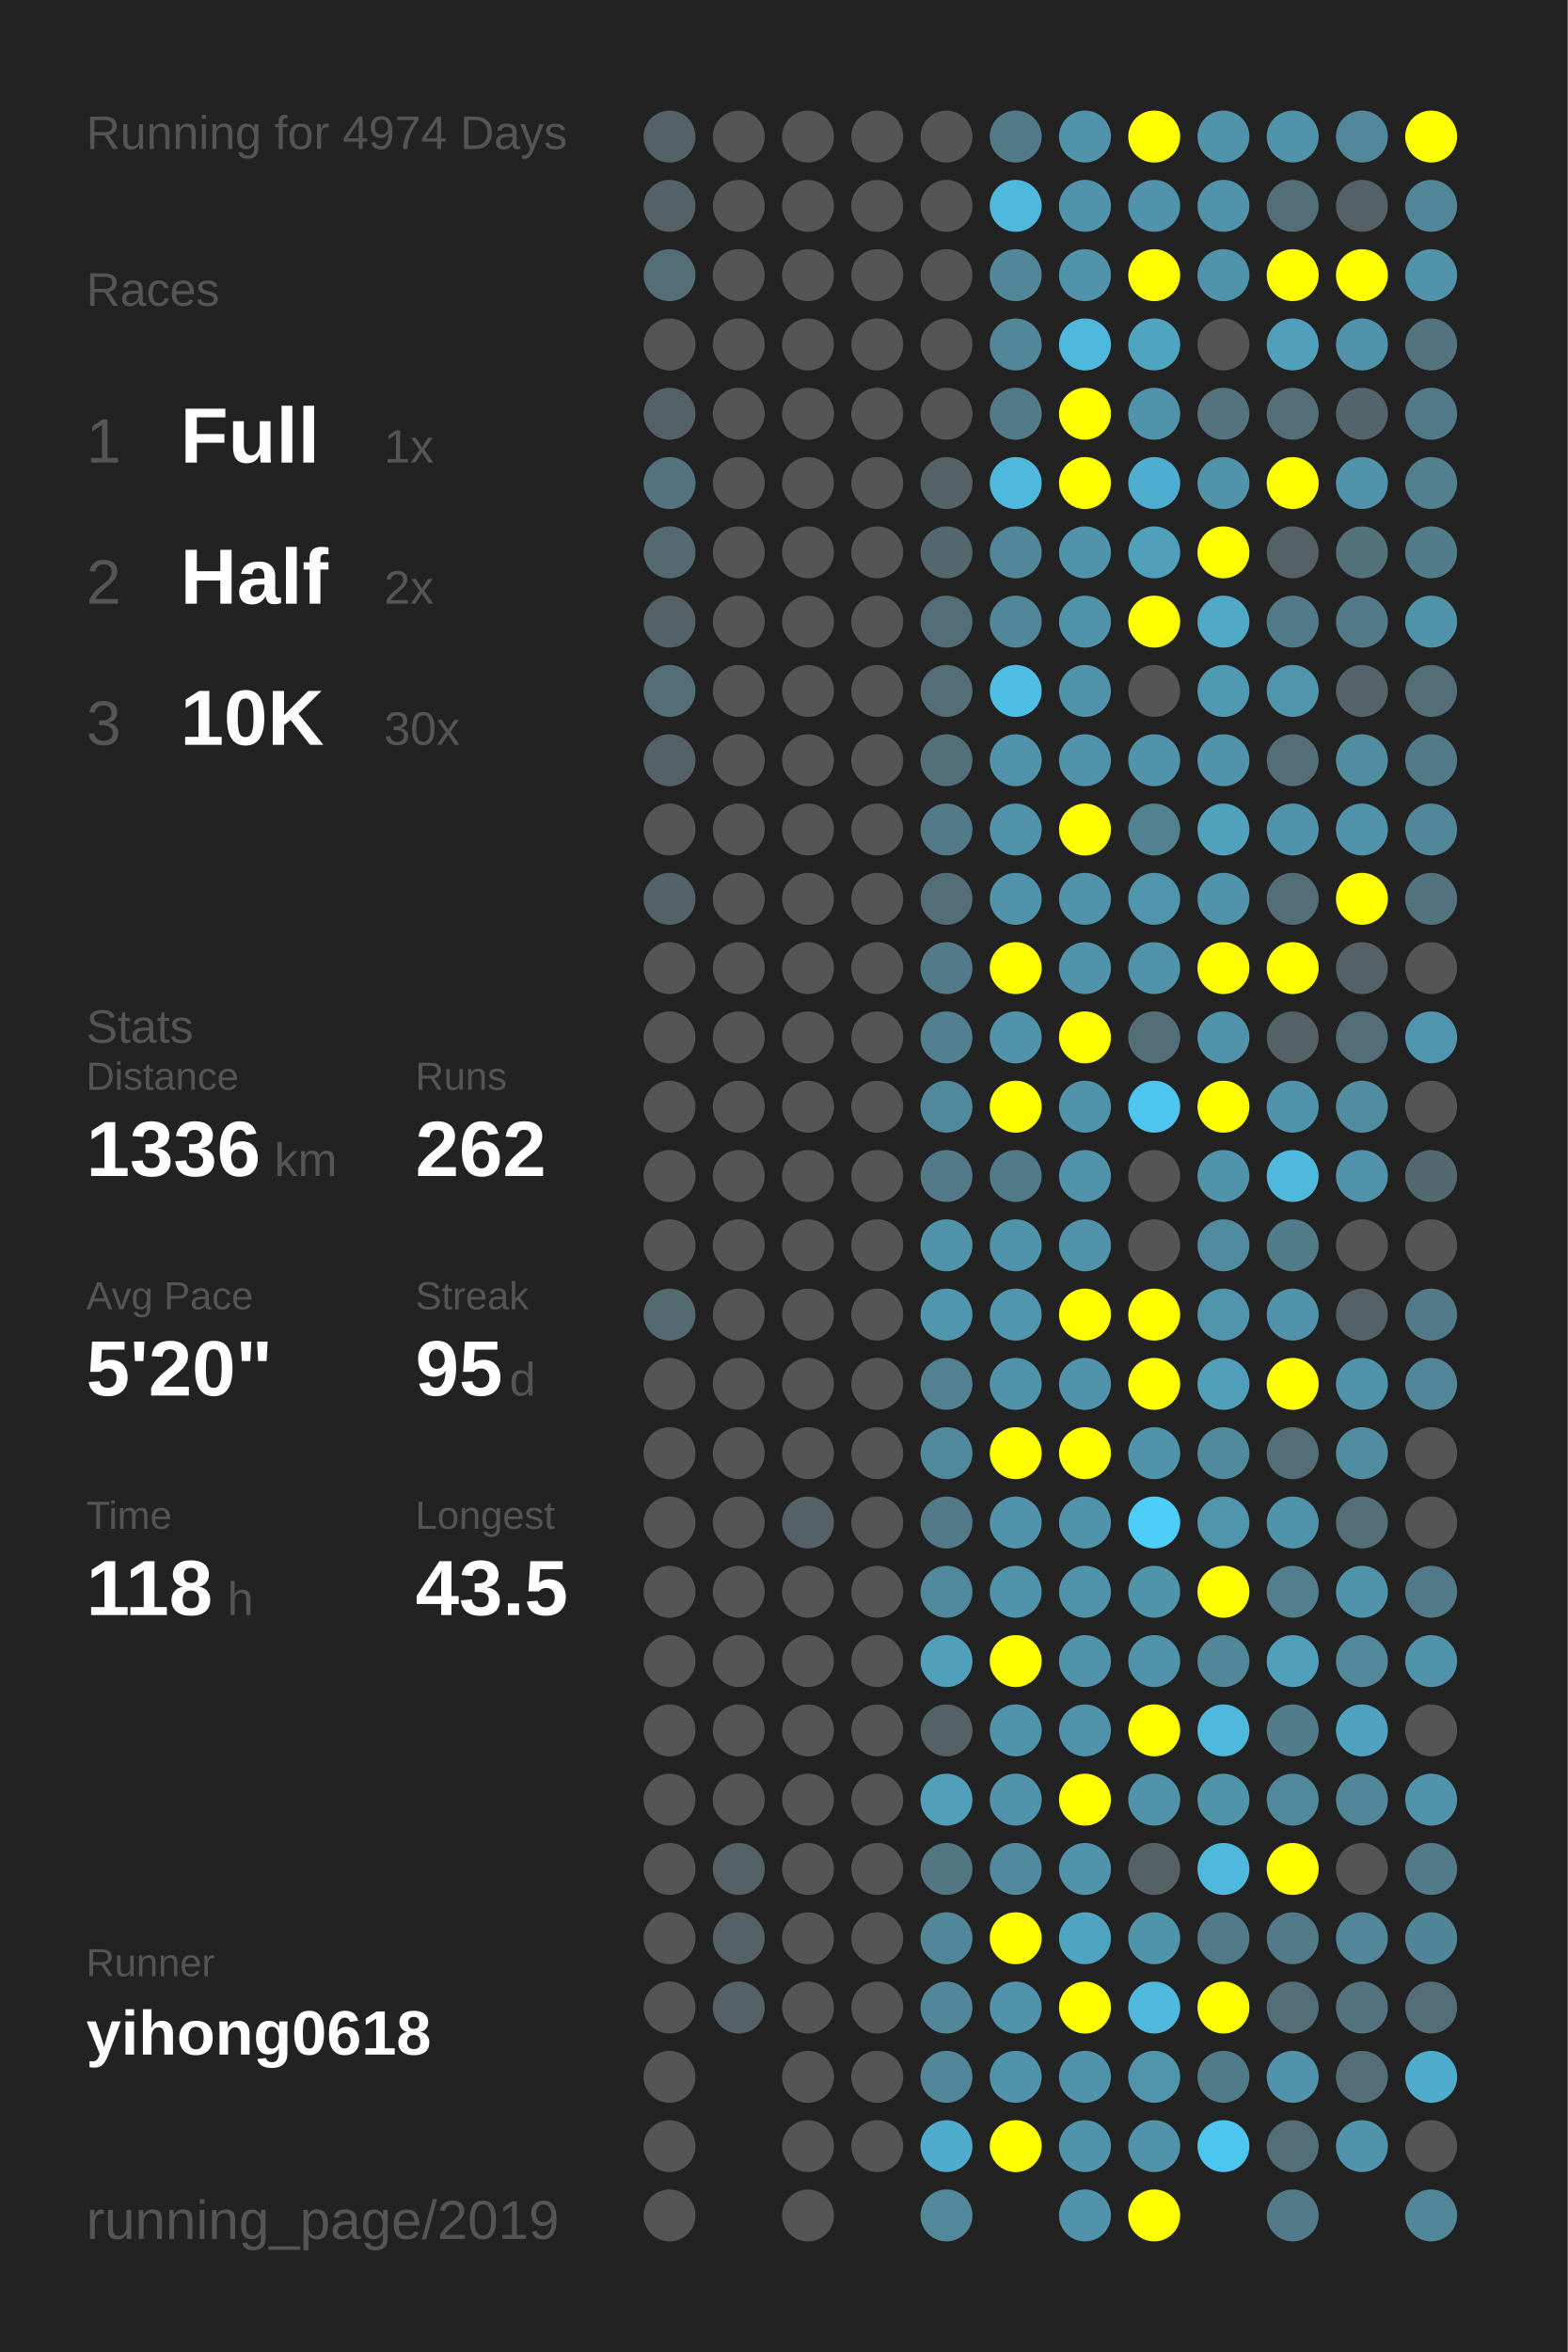
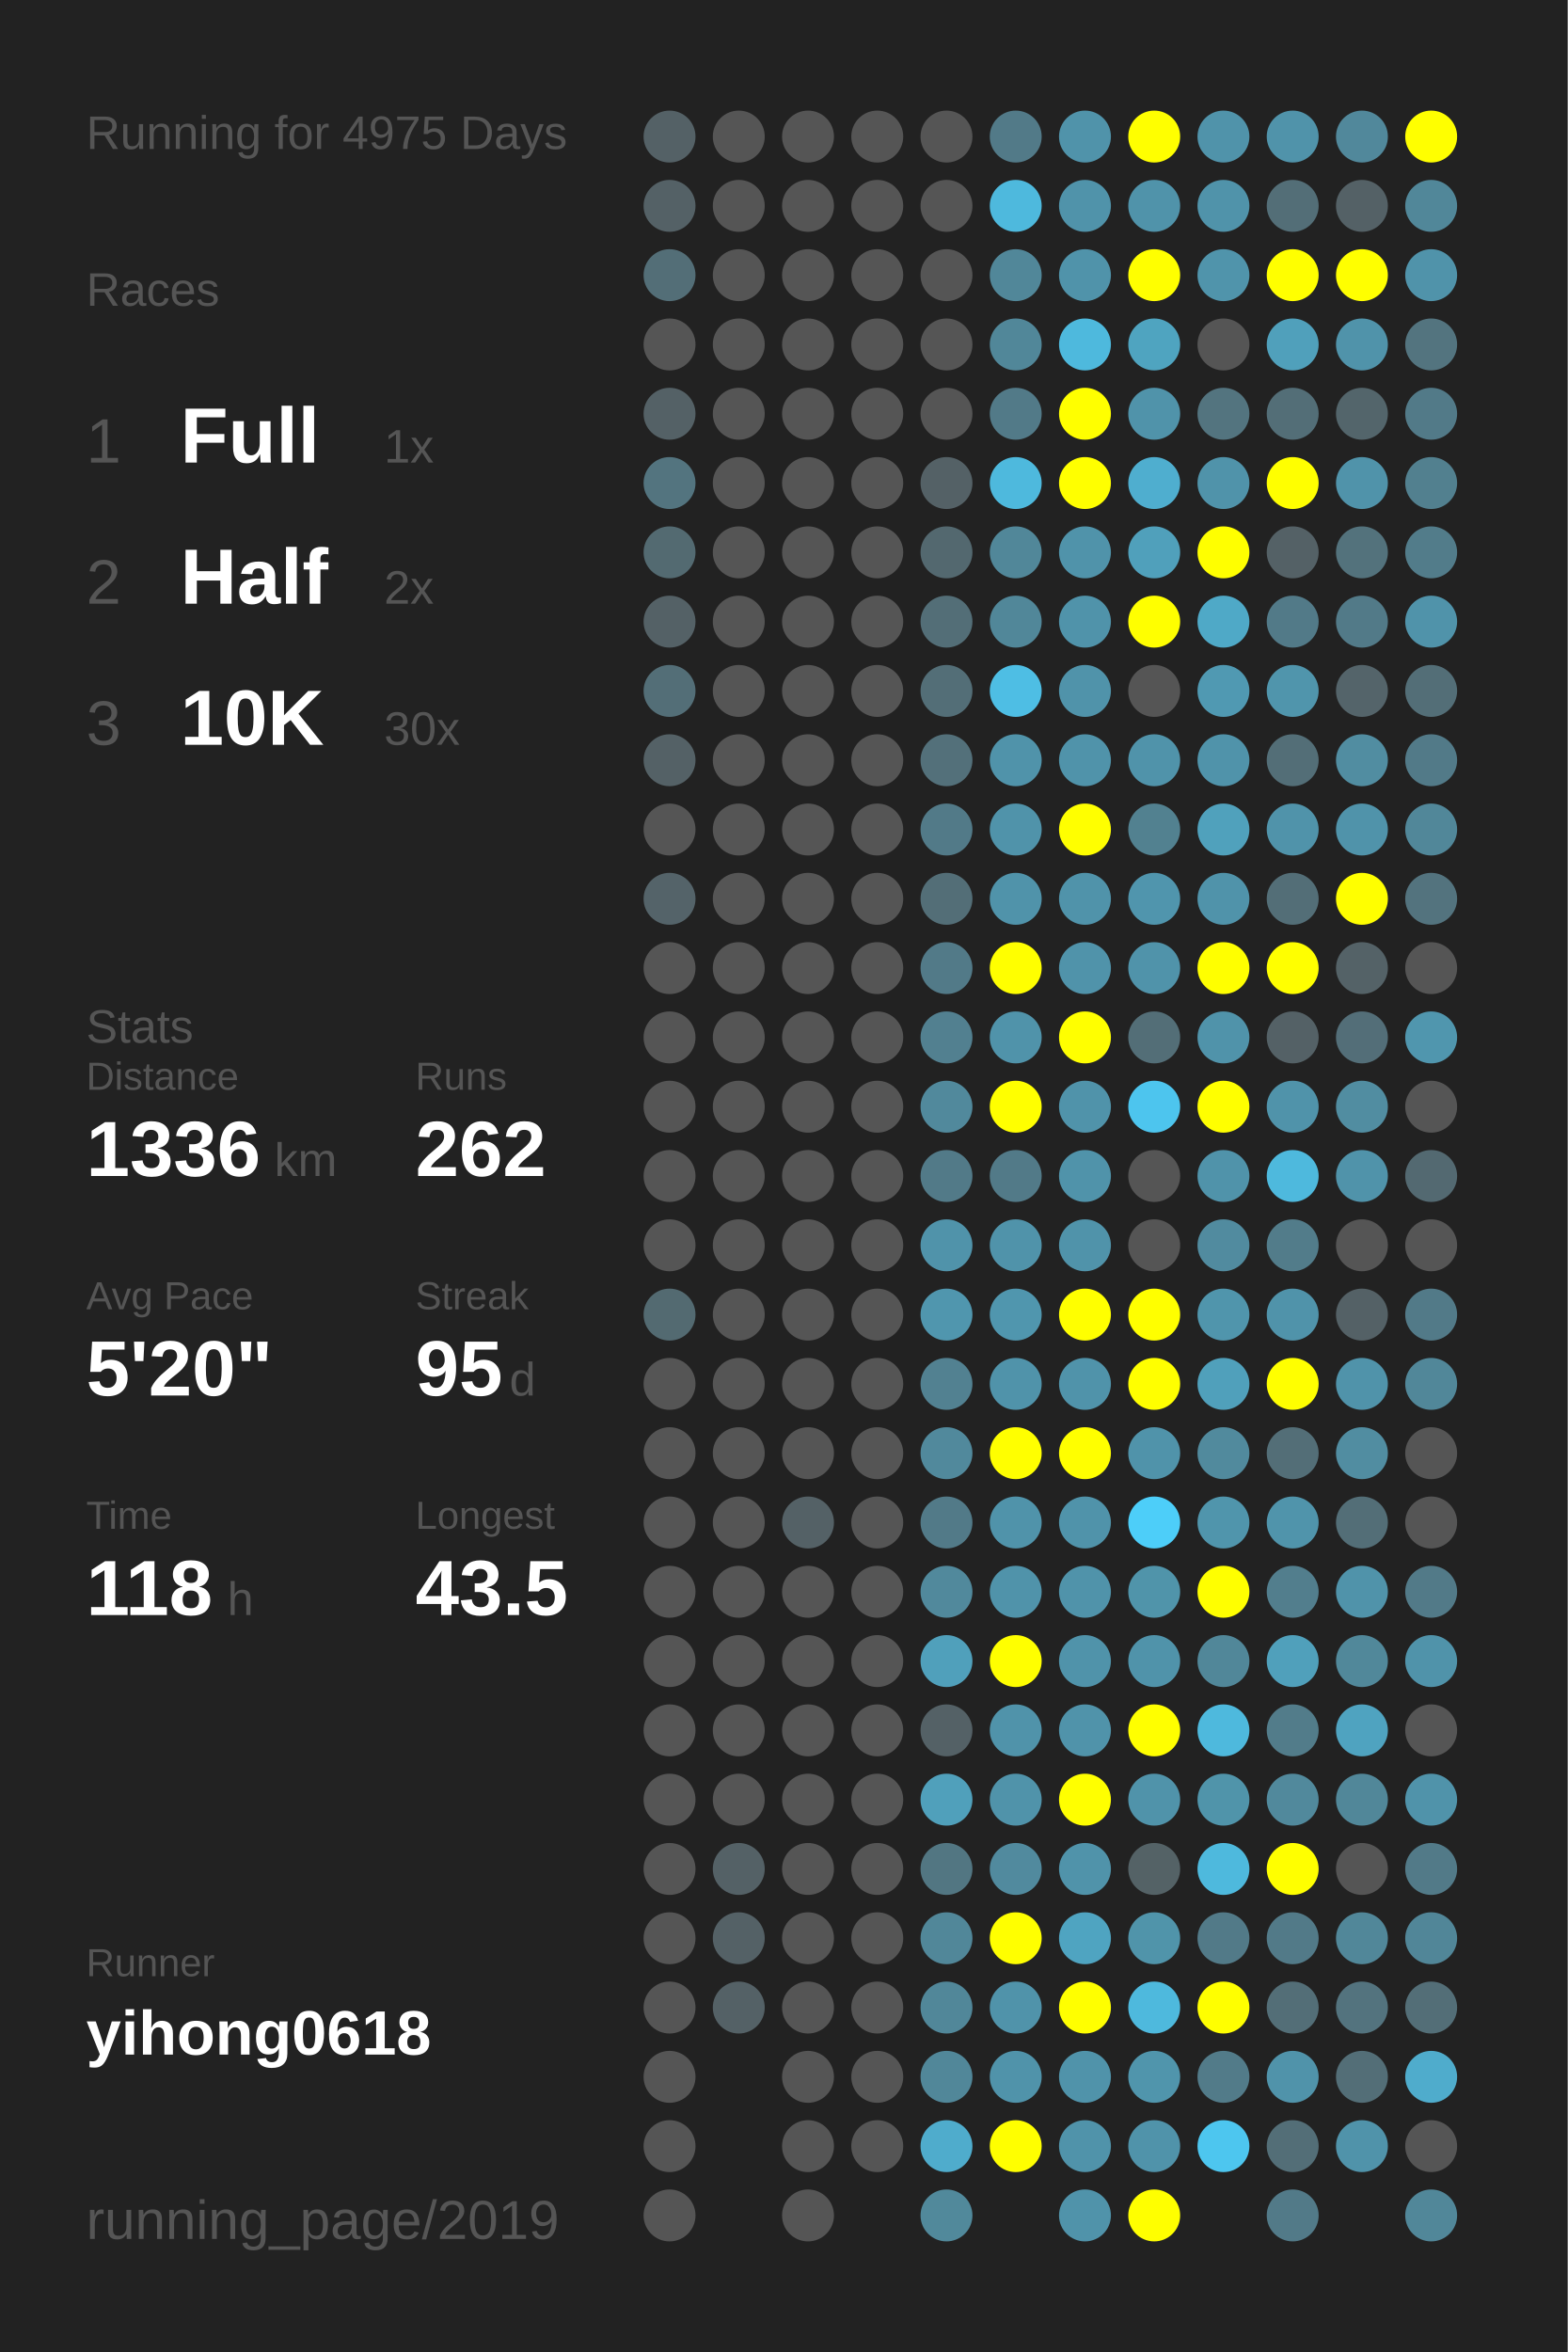
<svg xmlns="http://www.w3.org/2000/svg" baseProfile="full" height="300mm" version="1.1" viewBox="0,0,200,300" width="200mm">
  <defs />
  <rect fill="#222222" height="300" width="200" x="0" y="0" />
-   <text fill="#555555" style="font-size:6px; font-family:Arial;" x="11" y="19">Running for 4974 Days</text>
+   <text fill="#555555" style="font-size:6px; font-family:Arial;" x="11" y="19">Running for 4975 Days</text>
  <text fill="#555555" style="font-size:6px; font-family:Arial;" x="11" y="39">Races</text>
  <text fill="#555555" style="font-size:8px; font-family:Arial;" x="11" y="59">1</text>
  <text fill="#FFFFFF" style="font-size:10px; font-family:Arial; font-weight:bold;" x="23" y="59">Full</text>
  <text fill="#555555" style="font-size:6px; font-family:Arial;" x="49" y="59">1x</text>
  <text fill="#555555" style="font-size:8px; font-family:Arial;" x="11" y="77">2</text>
  <text fill="#FFFFFF" style="font-size:10px; font-family:Arial; font-weight:bold;" x="23" y="77">Half</text>
  <text fill="#555555" style="font-size:6px; font-family:Arial;" x="49" y="77">2x</text>
  <text fill="#555555" style="font-size:8px; font-family:Arial;" x="11" y="95">3</text>
  <text fill="#FFFFFF" style="font-size:10px; font-family:Arial; font-weight:bold;" x="23" y="95">10K</text>
  <text fill="#555555" style="font-size:6px; font-family:Arial;" x="49" y="95">30x</text>
  <text fill="#555555" style="font-size:6px; font-family:Arial;" x="11" y="133">Stats</text>
  <text fill="#555555" style="font-size:5px; font-family:Arial;" x="11" y="139">Distance</text>
  <text fill="#FFFFFF" style="font-size:10px; font-family:Arial; font-weight:bold;" x="11" y="150">1336</text>
  <text fill="#555555" style="font-size:6px; font-family:Arial;" x="35" y="150">km</text>
  <text fill="#555555" style="font-size:5px; font-family:Arial;" x="53" y="139">Runs</text>
  <text fill="#FFFFFF" style="font-size:10px; font-family:Arial; font-weight:bold;" x="53" y="150">262</text>
  <text fill="#555555" style="font-size:5px; font-family:Arial;" x="11" y="167">Avg Pace</text>
  <text fill="#FFFFFF" style="font-size:10px; font-family:Arial; font-weight:bold;" x="11" y="178">5'20"</text>
  <text fill="#555555" style="font-size:5px; font-family:Arial;" x="53" y="167">Streak</text>
  <text fill="#FFFFFF" style="font-size:10px; font-family:Arial; font-weight:bold;" x="53" y="178">95</text>
  <text fill="#555555" style="font-size:6px; font-family:Arial;" x="65" y="178">d</text>
  <text fill="#555555" style="font-size:5px; font-family:Arial;" x="11" y="195">Time</text>
  <text fill="#FFFFFF" style="font-size:10px; font-family:Arial; font-weight:bold;" x="11" y="206">118</text>
  <text fill="#555555" style="font-size:6px; font-family:Arial;" x="29" y="206">h</text>
  <text fill="#555555" style="font-size:5px; font-family:Arial;" x="53" y="195">Longest</text>
  <text fill="#FFFFFF" style="font-size:10px; font-family:Arial; font-weight:bold;" x="53" y="206">43.5</text>
  <text fill="#555555" style="font-size:5px; font-family:Arial;" x="11" y="252.065">Runner</text>
  <text fill="#FFFFFF" style="font-size:8px; font-family:Arial; font-weight:bold;" x="11" y="262.065">yihong0618</text>
  <text fill="#555555" style="font-size:7px; font-family:Arial;" x="11" y="285.581">running_page/2019</text>
  <circle cx="85.417" cy="17.419" fill="#546166" r="3.312" />
  <circle cx="85.417" cy="26.258" fill="#546166" r="3.312" />
  <circle cx="85.417" cy="35.097" fill="#536e77" r="3.312" />
  <circle cx="85.417" cy="43.935" fill="#555555" r="3.312" />
  <circle cx="85.417" cy="52.774" fill="#546166" r="3.312" />
  <circle cx="85.417" cy="61.613" fill="#53747f" r="3.312" />
  <circle cx="85.417" cy="70.452" fill="#536a71" r="3.312" />
  <circle cx="85.417" cy="79.29" fill="#546166" r="3.312" />
  <circle cx="85.417" cy="88.129" fill="#536e77" r="3.312" />
  <circle cx="85.417" cy="96.968" fill="#546166" r="3.312" />
  <circle cx="85.417" cy="105.806" fill="#555555" r="3.312" />
  <circle cx="85.417" cy="114.645" fill="#546369" r="3.312" />
  <circle cx="85.417" cy="123.484" fill="#555555" r="3.312" />
  <circle cx="85.417" cy="132.323" fill="#555555" r="3.312" />
  <circle cx="85.417" cy="141.161" fill="#555555" r="3.312" />
  <circle cx="85.417" cy="150" fill="#555555" r="3.312" />
  <circle cx="85.417" cy="158.839" fill="#555555" r="3.312" />
  <circle cx="85.417" cy="167.677" fill="#536a71" r="3.312" />
  <circle cx="85.417" cy="176.516" fill="#555555" r="3.312" />
  <circle cx="85.417" cy="185.355" fill="#555555" r="3.312" />
  <circle cx="85.417" cy="194.194" fill="#555555" r="3.312" />
  <circle cx="85.417" cy="203.032" fill="#555555" r="3.312" />
  <circle cx="85.417" cy="211.871" fill="#555555" r="3.312" />
  <circle cx="85.417" cy="220.71" fill="#555555" r="3.312" />
  <circle cx="85.417" cy="229.548" fill="#555555" r="3.312" />
  <circle cx="85.417" cy="238.387" fill="#555555" r="3.312" />
  <circle cx="85.417" cy="247.226" fill="#555555" r="3.312" />
  <circle cx="85.417" cy="256.065" fill="#555555" r="3.312" />
  <circle cx="85.417" cy="264.903" fill="#555555" r="3.312" />
  <circle cx="85.417" cy="273.742" fill="#555555" r="3.312" />
  <circle cx="85.417" cy="282.581" fill="#555555" r="3.312" />
  <circle cx="94.25" cy="17.419" fill="#555555" r="3.312" />
  <circle cx="94.25" cy="26.258" fill="#555555" r="3.312" />
  <circle cx="94.25" cy="35.097" fill="#555555" r="3.312" />
  <circle cx="94.25" cy="43.935" fill="#555555" r="3.312" />
  <circle cx="94.25" cy="52.774" fill="#555555" r="3.312" />
  <circle cx="94.25" cy="61.613" fill="#555555" r="3.312" />
  <circle cx="94.25" cy="70.452" fill="#555555" r="3.312" />
  <circle cx="94.25" cy="79.29" fill="#555555" r="3.312" />
  <circle cx="94.25" cy="88.129" fill="#555555" r="3.312" />
  <circle cx="94.25" cy="96.968" fill="#555555" r="3.312" />
  <circle cx="94.25" cy="105.806" fill="#555555" r="3.312" />
  <circle cx="94.25" cy="114.645" fill="#555555" r="3.312" />
  <circle cx="94.25" cy="123.484" fill="#555555" r="3.312" />
  <circle cx="94.25" cy="132.323" fill="#555555" r="3.312" />
  <circle cx="94.25" cy="141.161" fill="#555555" r="3.312" />
  <circle cx="94.25" cy="150" fill="#555555" r="3.312" />
  <circle cx="94.25" cy="158.839" fill="#555555" r="3.312" />
  <circle cx="94.25" cy="167.677" fill="#555555" r="3.312" />
  <circle cx="94.25" cy="176.516" fill="#555555" r="3.312" />
  <circle cx="94.25" cy="185.355" fill="#555555" r="3.312" />
  <circle cx="94.25" cy="194.194" fill="#555555" r="3.312" />
  <circle cx="94.25" cy="203.032" fill="#555555" r="3.312" />
  <circle cx="94.25" cy="211.871" fill="#555555" r="3.312" />
  <circle cx="94.25" cy="220.71" fill="#555555" r="3.312" />
  <circle cx="94.25" cy="229.548" fill="#555555" r="3.312" />
  <circle cx="94.25" cy="238.387" fill="#546166" r="3.312" />
  <circle cx="94.25" cy="247.226" fill="#546166" r="3.312" />
  <circle cx="94.25" cy="256.065" fill="#546166" r="3.312" />
  <circle cx="103.083" cy="17.419" fill="#555555" r="3.312" />
  <circle cx="103.083" cy="26.258" fill="#555555" r="3.312" />
  <circle cx="103.083" cy="35.097" fill="#555555" r="3.312" />
  <circle cx="103.083" cy="43.935" fill="#555555" r="3.312" />
  <circle cx="103.083" cy="52.774" fill="#555555" r="3.312" />
  <circle cx="103.083" cy="61.613" fill="#555555" r="3.312" />
  <circle cx="103.083" cy="70.452" fill="#555555" r="3.312" />
  <circle cx="103.083" cy="79.29" fill="#555555" r="3.312" />
  <circle cx="103.083" cy="88.129" fill="#555555" r="3.312" />
  <circle cx="103.083" cy="96.968" fill="#555555" r="3.312" />
  <circle cx="103.083" cy="105.806" fill="#555555" r="3.312" />
  <circle cx="103.083" cy="114.645" fill="#555555" r="3.312" />
  <circle cx="103.083" cy="123.484" fill="#555555" r="3.312" />
  <circle cx="103.083" cy="132.323" fill="#555555" r="3.312" />
  <circle cx="103.083" cy="141.161" fill="#555555" r="3.312" />
  <circle cx="103.083" cy="150" fill="#555555" r="3.312" />
  <circle cx="103.083" cy="158.839" fill="#555555" r="3.312" />
  <circle cx="103.083" cy="167.677" fill="#555555" r="3.312" />
  <circle cx="103.083" cy="176.516" fill="#555555" r="3.312" />
  <circle cx="103.083" cy="185.355" fill="#555555" r="3.312" />
  <circle cx="103.083" cy="194.194" fill="#546166" r="3.312" />
  <circle cx="103.083" cy="203.032" fill="#555555" r="3.312" />
  <circle cx="103.083" cy="211.871" fill="#555555" r="3.312" />
  <circle cx="103.083" cy="220.71" fill="#555555" r="3.312" />
  <circle cx="103.083" cy="229.548" fill="#555555" r="3.312" />
  <circle cx="103.083" cy="238.387" fill="#555555" r="3.312" />
  <circle cx="103.083" cy="247.226" fill="#555555" r="3.312" />
  <circle cx="103.083" cy="256.065" fill="#555555" r="3.312" />
  <circle cx="103.083" cy="264.903" fill="#555555" r="3.312" />
  <circle cx="103.083" cy="273.742" fill="#555555" r="3.312" />
  <circle cx="103.083" cy="282.581" fill="#555555" r="3.312" />
  <circle cx="111.917" cy="17.419" fill="#555555" r="3.312" />
  <circle cx="111.917" cy="26.258" fill="#555555" r="3.312" />
  <circle cx="111.917" cy="35.097" fill="#555555" r="3.312" />
  <circle cx="111.917" cy="43.935" fill="#555555" r="3.312" />
  <circle cx="111.917" cy="52.774" fill="#555555" r="3.312" />
  <circle cx="111.917" cy="61.613" fill="#555555" r="3.312" />
  <circle cx="111.917" cy="70.452" fill="#555555" r="3.312" />
  <circle cx="111.917" cy="79.29" fill="#555555" r="3.312" />
  <circle cx="111.917" cy="88.129" fill="#555555" r="3.312" />
  <circle cx="111.917" cy="96.968" fill="#555555" r="3.312" />
  <circle cx="111.917" cy="105.806" fill="#555555" r="3.312" />
  <circle cx="111.917" cy="114.645" fill="#555555" r="3.312" />
  <circle cx="111.917" cy="123.484" fill="#555555" r="3.312" />
  <circle cx="111.917" cy="132.323" fill="#555555" r="3.312" />
  <circle cx="111.917" cy="141.161" fill="#555555" r="3.312" />
  <circle cx="111.917" cy="150" fill="#555555" r="3.312" />
  <circle cx="111.917" cy="158.839" fill="#555555" r="3.312" />
  <circle cx="111.917" cy="167.677" fill="#555555" r="3.312" />
  <circle cx="111.917" cy="176.516" fill="#555555" r="3.312" />
  <circle cx="111.917" cy="185.355" fill="#555555" r="3.312" />
  <circle cx="111.917" cy="194.194" fill="#555555" r="3.312" />
  <circle cx="111.917" cy="203.032" fill="#555555" r="3.312" />
  <circle cx="111.917" cy="211.871" fill="#555555" r="3.312" />
  <circle cx="111.917" cy="220.71" fill="#555555" r="3.312" />
  <circle cx="111.917" cy="229.548" fill="#555555" r="3.312" />
  <circle cx="111.917" cy="238.387" fill="#555555" r="3.312" />
  <circle cx="111.917" cy="247.226" fill="#555555" r="3.312" />
  <circle cx="111.917" cy="256.065" fill="#555555" r="3.312" />
  <circle cx="111.917" cy="264.903" fill="#555555" r="3.312" />
  <circle cx="111.917" cy="273.742" fill="#555555" r="3.312" />
  <circle cx="120.75" cy="17.419" fill="#555555" r="3.312" />
  <circle cx="120.75" cy="26.258" fill="#555555" r="3.312" />
  <circle cx="120.75" cy="35.097" fill="#555555" r="3.312" />
  <circle cx="120.75" cy="43.935" fill="#555555" r="3.312" />
  <circle cx="120.75" cy="52.774" fill="#555555" r="3.312" />
  <circle cx="120.75" cy="61.613" fill="#546166" r="3.312" />
  <circle cx="120.75" cy="70.452" fill="#53686f" r="3.312" />
  <circle cx="120.75" cy="79.29" fill="#536e77" r="3.312" />
  <circle cx="120.75" cy="88.129" fill="#536e77" r="3.312" />
  <circle cx="120.75" cy="96.968" fill="#53707a" r="3.312" />
  <circle cx="120.75" cy="105.806" fill="#527a88" r="3.312" />
  <circle cx="120.75" cy="114.645" fill="#536e77" r="3.312" />
  <circle cx="120.75" cy="123.484" fill="#527a88" r="3.312" />
  <circle cx="120.75" cy="132.323" fill="#528090" r="3.312" />
  <circle cx="120.75" cy="141.161" fill="#51899c" r="3.312" />
  <circle cx="120.75" cy="150" fill="#527a88" r="3.312" />
  <circle cx="120.75" cy="158.839" fill="#5093aa" r="3.312" />
  <circle cx="120.75" cy="167.677" fill="#5096ae" r="3.312" />
  <circle cx="120.75" cy="176.516" fill="#528191" r="3.312" />
  <circle cx="120.75" cy="185.355" fill="#51899c" r="3.312" />
  <circle cx="120.75" cy="194.194" fill="#527a88" r="3.312" />
  <circle cx="120.75" cy="203.032" fill="#51899c" r="3.312" />
  <circle cx="120.75" cy="211.871" fill="#50a0bb" r="3.312" />
  <circle cx="120.75" cy="220.71" fill="#546166" r="3.312" />
  <circle cx="120.75" cy="229.548" fill="#50a0bb" r="3.312" />
  <circle cx="120.75" cy="238.387" fill="#527682" r="3.312" />
  <circle cx="120.75" cy="247.226" fill="#518799" r="3.312" />
  <circle cx="120.75" cy="256.065" fill="#518799" r="3.312" />
  <circle cx="120.75" cy="264.903" fill="#518799" r="3.312" />
  <circle cx="120.75" cy="273.742" fill="#4faccc" r="3.312" />
  <circle cx="120.75" cy="282.581" fill="#51899b" r="3.312" />
  <circle cx="129.583" cy="17.419" fill="#527a88" r="3.312" />
  <circle cx="129.583" cy="26.258" fill="#4eb9dd" r="3.312" />
  <circle cx="129.583" cy="35.097" fill="#518799" r="3.312" />
  <circle cx="129.583" cy="43.935" fill="#518799" r="3.312" />
  <circle cx="129.583" cy="52.774" fill="#527a88" r="3.312" />
  <circle cx="129.583" cy="61.613" fill="#4eb9dd" r="3.312" />
  <circle cx="129.583" cy="70.452" fill="#518799" r="3.312" />
  <circle cx="129.583" cy="79.29" fill="#518799" r="3.312" />
  <circle cx="129.583" cy="88.129" fill="#4ebee4" r="3.312" />
  <circle cx="129.583" cy="96.968" fill="#5093aa" r="3.312" />
  <circle cx="129.583" cy="105.806" fill="#5093aa" r="3.312" />
  <circle cx="129.583" cy="114.645" fill="#5093aa" r="3.312" />
  <circle cx="129.583" cy="123.484" fill="#FFFF00" r="3.312" />
  <circle cx="129.583" cy="132.323" fill="#5093aa" r="3.312" />
  <circle cx="129.583" cy="141.161" fill="#FFFF00" r="3.312" />
  <circle cx="129.583" cy="150" fill="#527a88" r="3.312" />
  <circle cx="129.583" cy="158.839" fill="#5093aa" r="3.312" />
  <circle cx="129.583" cy="167.677" fill="#5096ae" r="3.312" />
  <circle cx="129.583" cy="176.516" fill="#5093aa" r="3.312" />
  <circle cx="129.583" cy="185.355" fill="#FFFF00" r="3.312" />
  <circle cx="129.583" cy="194.194" fill="#5093aa" r="3.312" />
  <circle cx="129.583" cy="203.032" fill="#5093aa" r="3.312" />
  <circle cx="129.583" cy="211.871" fill="#FFFF00" r="3.312" />
  <circle cx="129.583" cy="220.71" fill="#5093aa" r="3.312" />
  <circle cx="129.583" cy="229.548" fill="#5093aa" r="3.312" />
  <circle cx="129.583" cy="238.387" fill="#518a9e" r="3.312" />
  <circle cx="129.583" cy="247.226" fill="#FFFF00" r="3.312" />
  <circle cx="129.583" cy="256.065" fill="#5093aa" r="3.312" />
  <circle cx="129.583" cy="264.903" fill="#5093aa" r="3.312" />
  <circle cx="129.583" cy="273.742" fill="#FFFF00" r="3.312" />
  <circle cx="138.417" cy="17.419" fill="#5093aa" r="3.312" />
  <circle cx="138.417" cy="26.258" fill="#5093aa" r="3.312" />
  <circle cx="138.417" cy="35.097" fill="#5093aa" r="3.312" />
  <circle cx="138.417" cy="43.935" fill="#4eb9dd" r="3.312" />
  <circle cx="138.417" cy="52.774" fill="#FFFF00" r="3.312" />
  <circle cx="138.417" cy="61.613" fill="#FFFF00" r="3.312" />
  <circle cx="138.417" cy="70.452" fill="#5093aa" r="3.312" />
  <circle cx="138.417" cy="79.29" fill="#5093aa" r="3.312" />
  <circle cx="138.417" cy="88.129" fill="#5093aa" r="3.312" />
  <circle cx="138.417" cy="96.968" fill="#5093aa" r="3.312" />
  <circle cx="138.417" cy="105.806" fill="#FFFF00" r="3.312" />
  <circle cx="138.417" cy="114.645" fill="#5093aa" r="3.312" />
  <circle cx="138.417" cy="123.484" fill="#5093aa" r="3.312" />
  <circle cx="138.417" cy="132.323" fill="#FFFF00" r="3.312" />
  <circle cx="138.417" cy="141.161" fill="#5093aa" r="3.312" />
  <circle cx="138.417" cy="150" fill="#5093aa" r="3.312" />
  <circle cx="138.417" cy="158.839" fill="#5093aa" r="3.312" />
  <circle cx="138.417" cy="167.677" fill="#FFFF00" r="3.312" />
  <circle cx="138.417" cy="176.516" fill="#5093aa" r="3.312" />
  <circle cx="138.417" cy="185.355" fill="#FFFF00" r="3.312" />
  <circle cx="138.417" cy="194.194" fill="#5093aa" r="3.312" />
  <circle cx="138.417" cy="203.032" fill="#5093aa" r="3.312" />
  <circle cx="138.417" cy="211.871" fill="#5093aa" r="3.312" />
  <circle cx="138.417" cy="220.71" fill="#5093aa" r="3.312" />
  <circle cx="138.417" cy="229.548" fill="#FFFF00" r="3.312" />
  <circle cx="138.417" cy="238.387" fill="#5093aa" r="3.312" />
  <circle cx="138.417" cy="247.226" fill="#4fa4c1" r="3.312" />
  <circle cx="138.417" cy="256.065" fill="#FFFF00" r="3.312" />
  <circle cx="138.417" cy="264.903" fill="#5093aa" r="3.312" />
  <circle cx="138.417" cy="273.742" fill="#5093aa" r="3.312" />
  <circle cx="138.417" cy="282.581" fill="#5093aa" r="3.312" />
  <circle cx="147.25" cy="17.419" fill="#FFFF00" r="3.312" />
  <circle cx="147.25" cy="26.258" fill="#5093aa" r="3.312" />
  <circle cx="147.25" cy="35.097" fill="#FFFF00" r="3.312" />
  <circle cx="147.25" cy="43.935" fill="#4fa4c0" r="3.312" />
  <circle cx="147.25" cy="52.774" fill="#5093aa" r="3.312" />
  <circle cx="147.25" cy="61.613" fill="#4faecf" r="3.312" />
  <circle cx="147.25" cy="70.452" fill="#50a0bb" r="3.312" />
  <circle cx="147.25" cy="79.29" fill="#FFFF00" r="3.312" />
  <circle cx="147.25" cy="88.129" fill="#555555" r="3.312" />
  <circle cx="147.25" cy="96.968" fill="#5093aa" r="3.312" />
  <circle cx="147.25" cy="105.806" fill="#528190" r="3.312" />
  <circle cx="147.25" cy="114.645" fill="#5095ad" r="3.312" />
  <circle cx="147.25" cy="123.484" fill="#5093aa" r="3.312" />
  <circle cx="147.25" cy="132.323" fill="#536e77" r="3.312" />
  <circle cx="147.25" cy="141.161" fill="#4dc5ee" r="3.312" />
  <circle cx="147.25" cy="150" fill="#555555" r="3.312" />
  <circle cx="147.25" cy="158.839" fill="#555555" r="3.312" />
  <circle cx="147.25" cy="167.677" fill="#FFFF00" r="3.312" />
  <circle cx="147.25" cy="176.516" fill="#FFFF00" r="3.312" />
  <circle cx="147.25" cy="185.355" fill="#5093aa" r="3.312" />
  <circle cx="147.25" cy="194.194" fill="#4dcef9" r="3.312" />
  <circle cx="147.25" cy="203.032" fill="#5094aa" r="3.312" />
  <circle cx="147.25" cy="211.871" fill="#5093aa" r="3.312" />
  <circle cx="147.25" cy="220.71" fill="#FFFF00" r="3.312" />
  <circle cx="147.25" cy="229.548" fill="#5093aa" r="3.312" />
  <circle cx="147.25" cy="238.387" fill="#546266" r="3.312" />
  <circle cx="147.25" cy="247.226" fill="#5094aa" r="3.312" />
  <circle cx="147.25" cy="256.065" fill="#4eb9dd" r="3.312" />
  <circle cx="147.25" cy="264.903" fill="#5095ac" r="3.312" />
  <circle cx="147.25" cy="273.742" fill="#5093aa" r="3.312" />
  <circle cx="147.25" cy="282.581" fill="#FFFF00" r="3.312" />
  <circle cx="156.083" cy="17.419" fill="#5093aa" r="3.312" />
  <circle cx="156.083" cy="26.258" fill="#5093aa" r="3.312" />
  <circle cx="156.083" cy="35.097" fill="#5094ab" r="3.312" />
  <circle cx="156.083" cy="43.935" fill="#555555" r="3.312" />
  <circle cx="156.083" cy="52.774" fill="#53747f" r="3.312" />
  <circle cx="156.083" cy="61.613" fill="#5093aa" r="3.312" />
  <circle cx="156.083" cy="70.452" fill="#FFFF00" r="3.312" />
  <circle cx="156.083" cy="79.29" fill="#4fa9c7" r="3.312" />
  <circle cx="156.083" cy="88.129" fill="#5099b2" r="3.312" />
  <circle cx="156.083" cy="96.968" fill="#5093aa" r="3.312" />
  <circle cx="156.083" cy="105.806" fill="#50a1bc" r="3.312" />
  <circle cx="156.083" cy="114.645" fill="#5093aa" r="3.312" />
  <circle cx="156.083" cy="123.484" fill="#FFFF00" r="3.312" />
  <circle cx="156.083" cy="132.323" fill="#5093aa" r="3.312" />
  <circle cx="156.083" cy="141.161" fill="#FFFF00" r="3.312" />
  <circle cx="156.083" cy="150" fill="#5093aa" r="3.312" />
  <circle cx="156.083" cy="158.839" fill="#518b9f" r="3.312" />
  <circle cx="156.083" cy="167.677" fill="#5095ac" r="3.312" />
  <circle cx="156.083" cy="176.516" fill="#50a0bb" r="3.312" />
  <circle cx="156.083" cy="185.355" fill="#518a9d" r="3.312" />
  <circle cx="156.083" cy="194.194" fill="#5095ac" r="3.312" />
  <circle cx="156.083" cy="203.032" fill="#FFFF00" r="3.312" />
  <circle cx="156.083" cy="211.871" fill="#518799" r="3.312" />
  <circle cx="156.083" cy="220.71" fill="#4eb9dd" r="3.312" />
  <circle cx="156.083" cy="229.548" fill="#5094aa" r="3.312" />
  <circle cx="156.083" cy="238.387" fill="#4eb9dd" r="3.312" />
  <circle cx="156.083" cy="247.226" fill="#527a88" r="3.312" />
  <circle cx="156.083" cy="256.065" fill="#FFFF00" r="3.312" />
  <circle cx="156.083" cy="264.903" fill="#527b89" r="3.312" />
  <circle cx="156.083" cy="273.742" fill="#4dc6ef" r="3.312" />
  <circle cx="164.917" cy="17.419" fill="#5093aa" r="3.312" />
  <circle cx="164.917" cy="26.258" fill="#536e77" r="3.312" />
  <circle cx="164.917" cy="35.097" fill="#FFFF00" r="3.312" />
  <circle cx="164.917" cy="43.935" fill="#50a0bb" r="3.312" />
  <circle cx="164.917" cy="52.774" fill="#536e77" r="3.312" />
  <circle cx="164.917" cy="61.613" fill="#FFFF00" r="3.312" />
  <circle cx="164.917" cy="70.452" fill="#546166" r="3.312" />
  <circle cx="164.917" cy="79.29" fill="#527a88" r="3.312" />
  <circle cx="164.917" cy="88.129" fill="#5095ac" r="3.312" />
  <circle cx="164.917" cy="96.968" fill="#536e77" r="3.312" />
  <circle cx="164.917" cy="105.806" fill="#5093aa" r="3.312" />
  <circle cx="164.917" cy="114.645" fill="#536e77" r="3.312" />
  <circle cx="164.917" cy="123.484" fill="#FFFF00" r="3.312" />
  <circle cx="164.917" cy="132.323" fill="#546166" r="3.312" />
  <circle cx="164.917" cy="141.161" fill="#5093aa" r="3.312" />
  <circle cx="164.917" cy="150" fill="#4eb9dd" r="3.312" />
  <circle cx="164.917" cy="158.839" fill="#527c8a" r="3.312" />
  <circle cx="164.917" cy="167.677" fill="#5093aa" r="3.312" />
  <circle cx="164.917" cy="176.516" fill="#FFFF00" r="3.312" />
  <circle cx="164.917" cy="185.355" fill="#536e77" r="3.312" />
  <circle cx="164.917" cy="194.194" fill="#5094ab" r="3.312" />
  <circle cx="164.917" cy="203.032" fill="#527e8d" r="3.312" />
  <circle cx="164.917" cy="211.871" fill="#50a0bb" r="3.312" />
  <circle cx="164.917" cy="220.71" fill="#527c8a" r="3.312" />
  <circle cx="164.917" cy="229.548" fill="#51899c" r="3.312" />
  <circle cx="164.917" cy="238.387" fill="#FFFF00" r="3.312" />
  <circle cx="164.917" cy="247.226" fill="#527a88" r="3.312" />
  <circle cx="164.917" cy="256.065" fill="#536e77" r="3.312" />
  <circle cx="164.917" cy="264.903" fill="#5093aa" r="3.312" />
  <circle cx="164.917" cy="273.742" fill="#536e77" r="3.312" />
  <circle cx="164.917" cy="282.581" fill="#527a88" r="3.312" />
  <circle cx="173.75" cy="17.419" fill="#51889b" r="3.312" />
  <circle cx="173.75" cy="26.258" fill="#546166" r="3.312" />
  <circle cx="173.75" cy="35.097" fill="#FFFF00" r="3.312" />
  <circle cx="173.75" cy="43.935" fill="#5093aa" r="3.312" />
  <circle cx="173.75" cy="52.774" fill="#53656b" r="3.312" />
  <circle cx="173.75" cy="61.613" fill="#5093aa" r="3.312" />
  <circle cx="173.75" cy="70.452" fill="#53727c" r="3.312" />
  <circle cx="173.75" cy="79.29" fill="#527a88" r="3.312" />
  <circle cx="173.75" cy="88.129" fill="#54646a" r="3.312" />
  <circle cx="173.75" cy="96.968" fill="#518da1" r="3.312" />
  <circle cx="173.75" cy="105.806" fill="#5093aa" r="3.312" />
  <circle cx="173.75" cy="114.645" fill="#FFFF00" r="3.312" />
  <circle cx="173.75" cy="123.484" fill="#546267" r="3.312" />
  <circle cx="173.75" cy="132.323" fill="#536e78" r="3.312" />
  <circle cx="173.75" cy="141.161" fill="#518da1" r="3.312" />
  <circle cx="173.75" cy="150" fill="#5093aa" r="3.312" />
  <circle cx="173.75" cy="158.839" fill="#555555" r="3.312" />
  <circle cx="173.75" cy="167.677" fill="#546166" r="3.312" />
  <circle cx="173.75" cy="176.516" fill="#5093aa" r="3.312" />
  <circle cx="173.75" cy="185.355" fill="#518da1" r="3.312" />
  <circle cx="173.75" cy="194.194" fill="#536e77" r="3.312" />
  <circle cx="173.75" cy="203.032" fill="#5093aa" r="3.312" />
  <circle cx="173.75" cy="211.871" fill="#51889a" r="3.312" />
  <circle cx="173.75" cy="220.71" fill="#4fa3c0" r="3.312" />
  <circle cx="173.75" cy="229.548" fill="#518799" r="3.312" />
  <circle cx="173.75" cy="238.387" fill="#555555" r="3.312" />
  <circle cx="173.75" cy="247.226" fill="#518799" r="3.312" />
  <circle cx="173.75" cy="256.065" fill="#53737e" r="3.312" />
  <circle cx="173.75" cy="264.903" fill="#536e77" r="3.312" />
  <circle cx="173.75" cy="273.742" fill="#5093aa" r="3.312" />
  <circle cx="182.583" cy="17.419" fill="#FFFF00" r="3.312" />
  <circle cx="182.583" cy="26.258" fill="#518799" r="3.312" />
  <circle cx="182.583" cy="35.097" fill="#5093aa" r="3.312" />
  <circle cx="182.583" cy="43.935" fill="#53747f" r="3.312" />
  <circle cx="182.583" cy="52.774" fill="#527a88" r="3.312" />
  <circle cx="182.583" cy="61.613" fill="#52808f" r="3.312" />
  <circle cx="182.583" cy="70.452" fill="#527c8a" r="3.312" />
  <circle cx="182.583" cy="79.29" fill="#5093aa" r="3.312" />
  <circle cx="182.583" cy="88.129" fill="#536e77" r="3.312" />
  <circle cx="182.583" cy="96.968" fill="#527a88" r="3.312" />
  <circle cx="182.583" cy="105.806" fill="#518799" r="3.312" />
  <circle cx="182.583" cy="114.645" fill="#53737e" r="3.312" />
  <circle cx="182.583" cy="123.484" fill="#555555" r="3.312" />
  <circle cx="182.583" cy="132.323" fill="#5096ae" r="3.312" />
  <circle cx="182.583" cy="141.161" fill="#555555" r="3.312" />
  <circle cx="182.583" cy="150" fill="#536971" r="3.312" />
  <circle cx="182.583" cy="158.839" fill="#555555" r="3.312" />
  <circle cx="182.583" cy="167.677" fill="#527a88" r="3.312" />
  <circle cx="182.583" cy="176.516" fill="#518799" r="3.312" />
  <circle cx="182.583" cy="185.355" fill="#555555" r="3.312" />
  <circle cx="182.583" cy="194.194" fill="#555555" r="3.312" />
  <circle cx="182.583" cy="203.032" fill="#527a88" r="3.312" />
  <circle cx="182.583" cy="211.871" fill="#5093aa" r="3.312" />
  <circle cx="182.583" cy="220.71" fill="#555555" r="3.312" />
  <circle cx="182.583" cy="229.548" fill="#5093aa" r="3.312" />
  <circle cx="182.583" cy="238.387" fill="#527a88" r="3.312" />
  <circle cx="182.583" cy="247.226" fill="#518698" r="3.312" />
  <circle cx="182.583" cy="256.065" fill="#536e77" r="3.312" />
  <circle cx="182.583" cy="264.903" fill="#4faccc" r="3.312" />
  <circle cx="182.583" cy="273.742" fill="#555555" r="3.312" />
  <circle cx="182.583" cy="282.581" fill="#518799" r="3.312" />
</svg>
